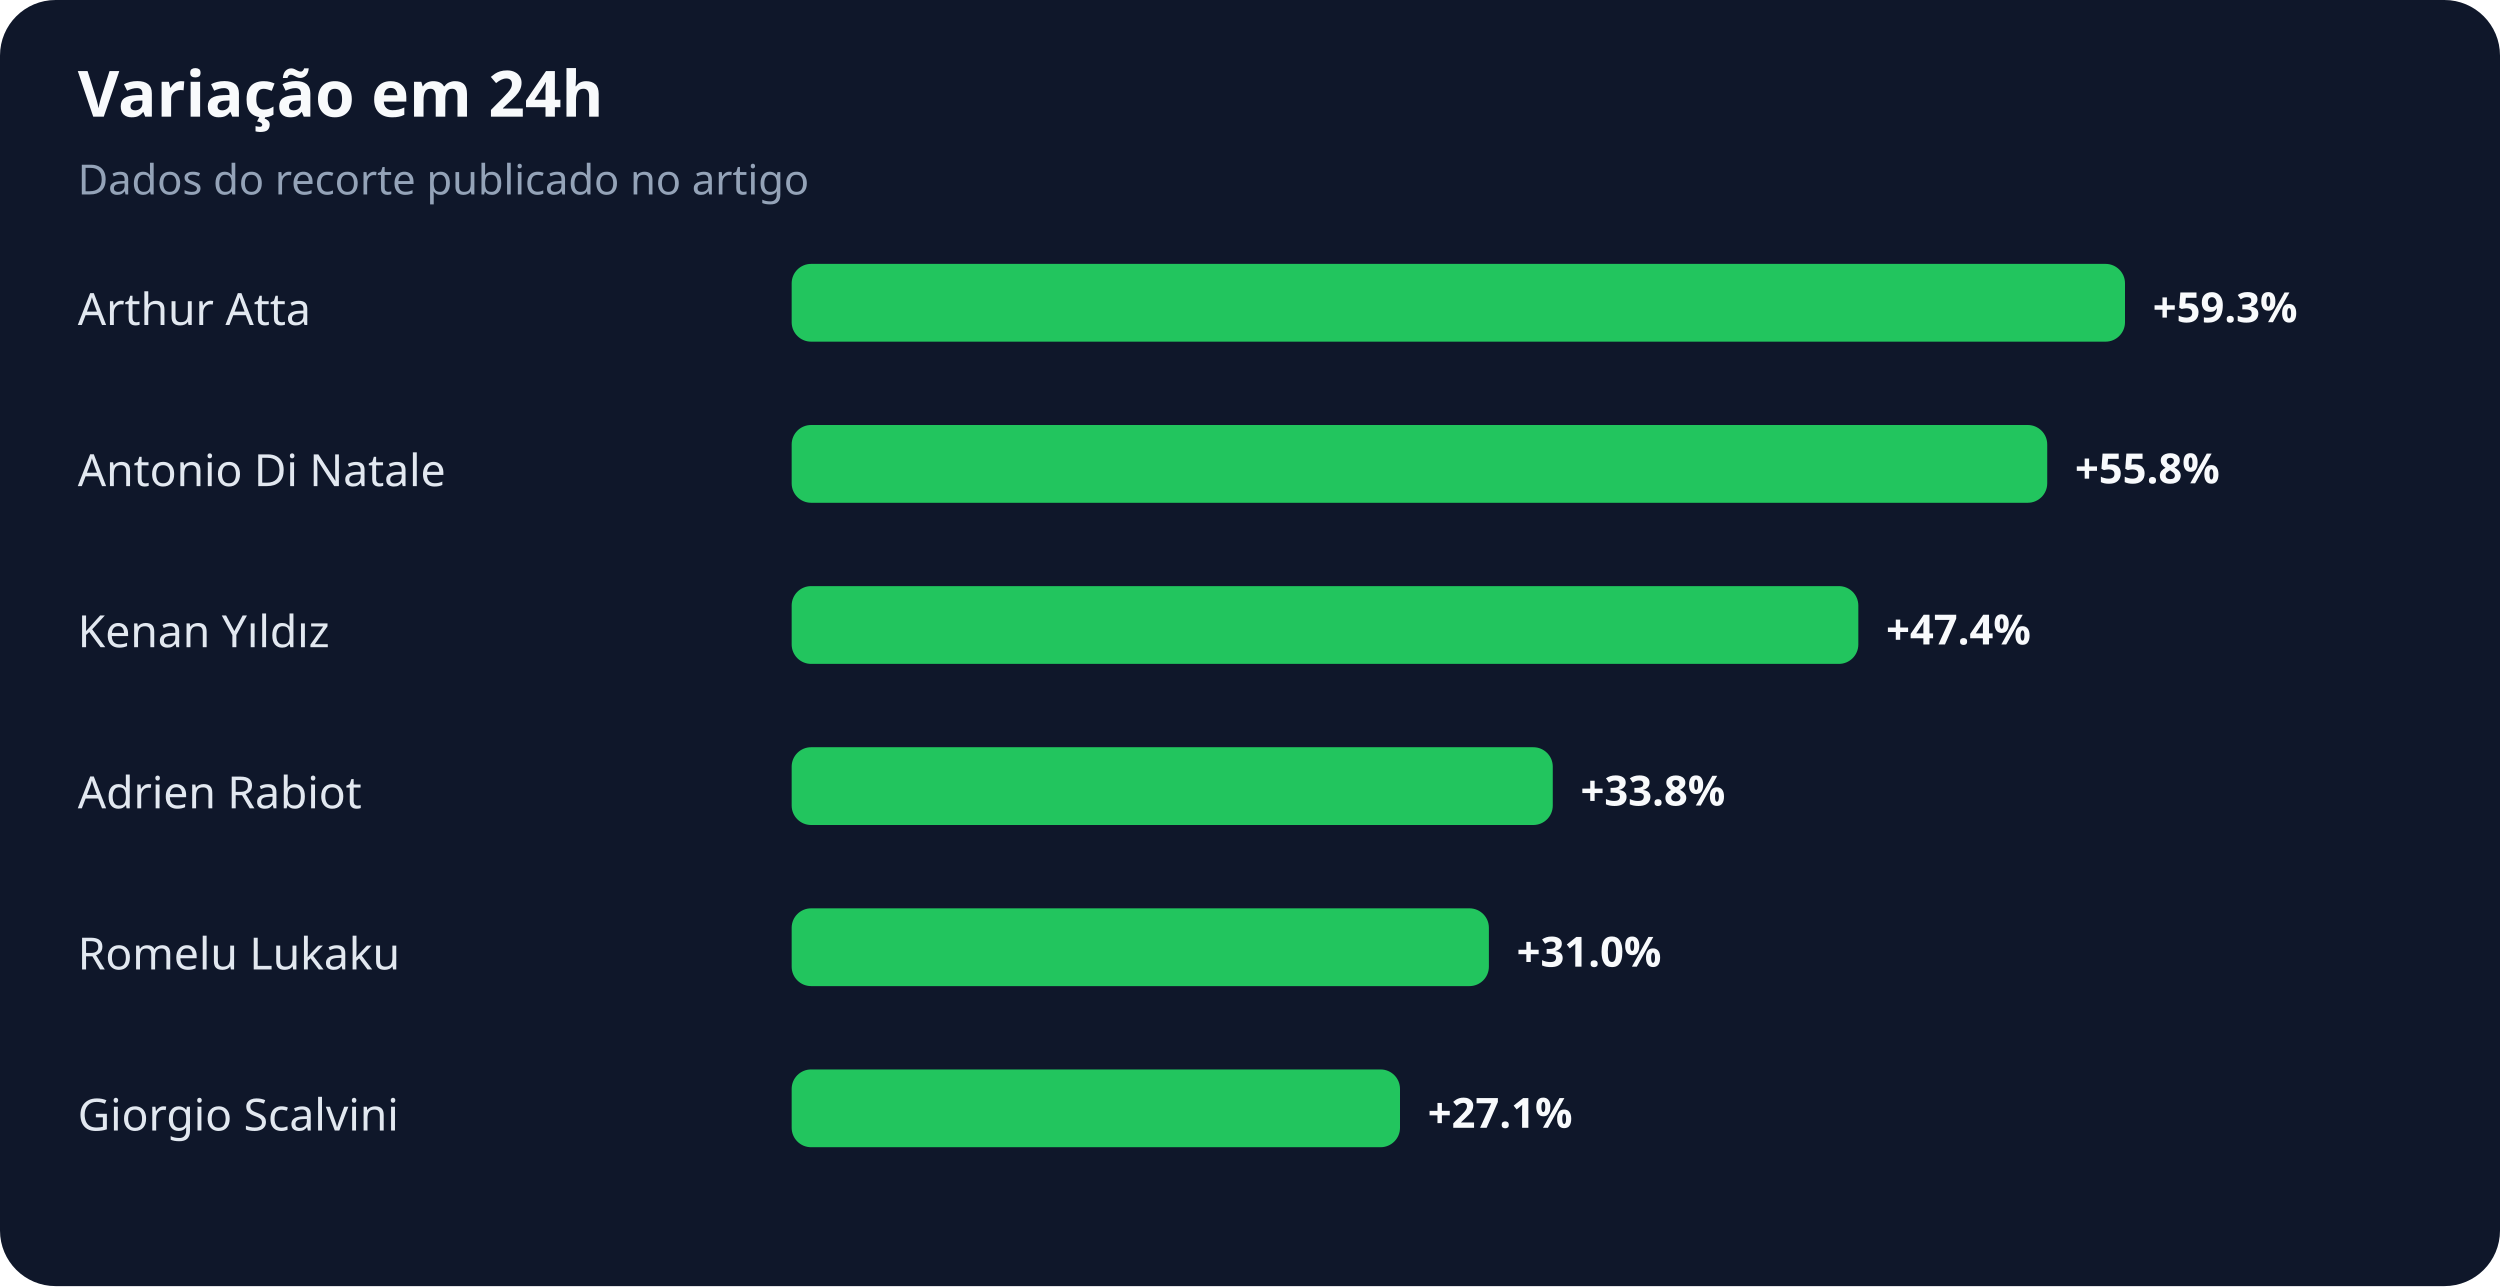
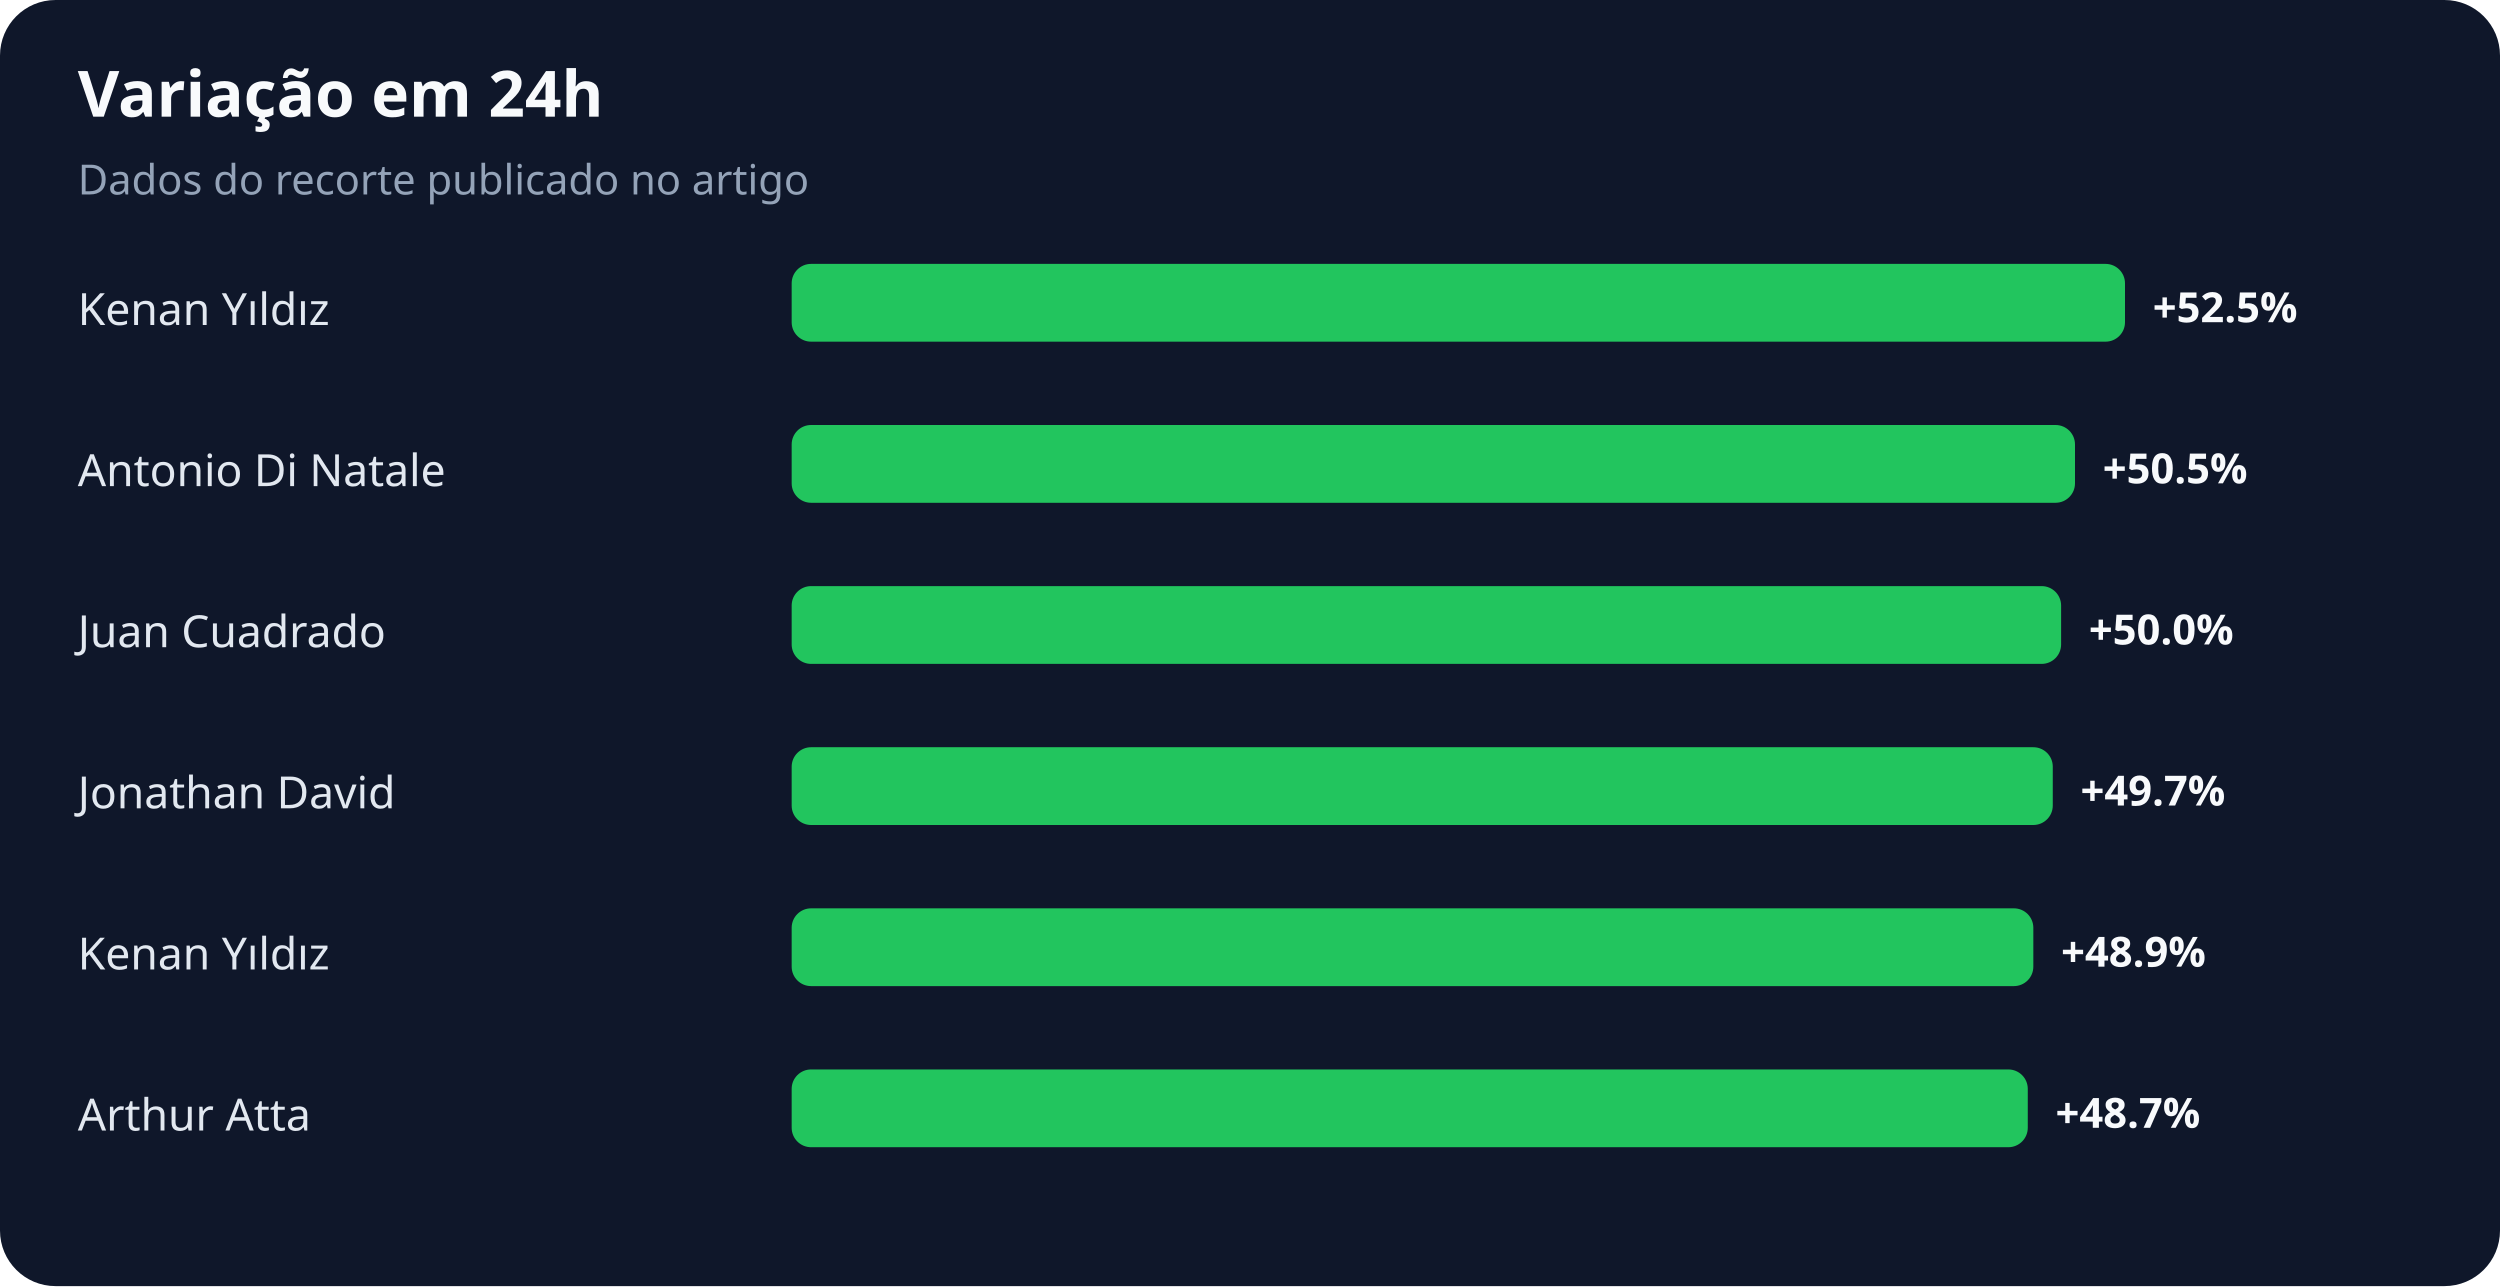
<svg xmlns="http://www.w3.org/2000/svg" width="900" height="463" viewBox="0 0 900 463" role="img" aria-labelledby="title desc">
  <rect width="100%" height="100%" rx="20" fill="#0f172a" />
  <text x="28" y="42" fill="#f8fafc" font-family="system-ui,sans-serif" font-size="23" font-weight="700">Variação em 24h</text>
  <text x="28" y="70" fill="#94a3b8" font-family="system-ui,sans-serif" font-size="15">Dados do recorte publicado no artigo</text>
-   <text x="28" y="117" fill="#e2e8f0" font-family="system-ui,sans-serif" font-size="16">Arthur Atta</text>
+   <text x="28" y="117" fill="#e2e8f0" font-family="system-ui,sans-serif" font-size="16">Kenan Yıldız</text>
  <rect x="285" y="95" width="480" height="28" rx="7" fill="#22c55e" />
-   <text x="775" y="116" fill="#f8fafc" font-family="system-ui,sans-serif" font-size="15" font-weight="700">+59.3%</text>
+   <text x="775" y="116" fill="#f8fafc" font-family="system-ui,sans-serif" font-size="15" font-weight="700">+52.5%</text>
  <text x="28" y="175" fill="#e2e8f0" font-family="system-ui,sans-serif" font-size="16">Antonio Di Natale</text>
-   <rect x="285" y="153" width="452" height="28" rx="7" fill="#22c55e" />
-   <text x="747" y="174" fill="#f8fafc" font-family="system-ui,sans-serif" font-size="15" font-weight="700">+55.8%</text>
-   <text x="28" y="233" fill="#e2e8f0" font-family="system-ui,sans-serif" font-size="16">Kenan Yıldız</text>
-   <rect x="285" y="211" width="384" height="28" rx="7" fill="#22c55e" />
-   <text x="679" y="232" fill="#f8fafc" font-family="system-ui,sans-serif" font-size="15" font-weight="700">+47.4%</text>
-   <text x="28" y="291" fill="#e2e8f0" font-family="system-ui,sans-serif" font-size="16">Adrien Rabiot</text>
-   <rect x="285" y="269" width="274" height="28" rx="7" fill="#22c55e" />
-   <text x="569" y="290" fill="#f8fafc" font-family="system-ui,sans-serif" font-size="15" font-weight="700">+33.8%</text>
-   <text x="28" y="349" fill="#e2e8f0" font-family="system-ui,sans-serif" font-size="16">Romelu Lukaku</text>
-   <rect x="285" y="327" width="251" height="28" rx="7" fill="#22c55e" />
-   <text x="546" y="348" fill="#f8fafc" font-family="system-ui,sans-serif" font-size="15" font-weight="700">+31.0%</text>
-   <text x="28" y="407" fill="#e2e8f0" font-family="system-ui,sans-serif" font-size="16">Giorgio Scalvini</text>
-   <rect x="285" y="385" width="219" height="28" rx="7" fill="#22c55e" />
-   <text x="514" y="406" fill="#f8fafc" font-family="system-ui,sans-serif" font-size="15" font-weight="700">+27.1%</text>
+   <rect x="285" y="153" width="462" height="28" rx="7" fill="#22c55e" />
+   <text x="757" y="174" fill="#f8fafc" font-family="system-ui,sans-serif" font-size="15" font-weight="700">+50.5%</text>
+   <text x="28" y="233" fill="#e2e8f0" font-family="system-ui,sans-serif" font-size="16">Juan Cuadrado</text>
+   <rect x="285" y="211" width="457" height="28" rx="7" fill="#22c55e" />
+   <text x="752" y="232" fill="#f8fafc" font-family="system-ui,sans-serif" font-size="15" font-weight="700">+50.0%</text>
+   <text x="28" y="291" fill="#e2e8f0" font-family="system-ui,sans-serif" font-size="16">Jonathan David</text>
+   <rect x="285" y="269" width="454" height="28" rx="7" fill="#22c55e" />
+   <text x="749" y="290" fill="#f8fafc" font-family="system-ui,sans-serif" font-size="15" font-weight="700">+49.7%</text>
+   <text x="28" y="349" fill="#e2e8f0" font-family="system-ui,sans-serif" font-size="16">Kenan Yıldız</text>
+   <rect x="285" y="327" width="447" height="28" rx="7" fill="#22c55e" />
+   <text x="742" y="348" fill="#f8fafc" font-family="system-ui,sans-serif" font-size="15" font-weight="700">+48.9%</text>
+   <text x="28" y="407" fill="#e2e8f0" font-family="system-ui,sans-serif" font-size="16">Arthur Atta</text>
+   <rect x="285" y="385" width="445" height="28" rx="7" fill="#22c55e" />
+   <text x="740" y="406" fill="#f8fafc" font-family="system-ui,sans-serif" font-size="15" font-weight="700">+48.7%</text>
</svg>
